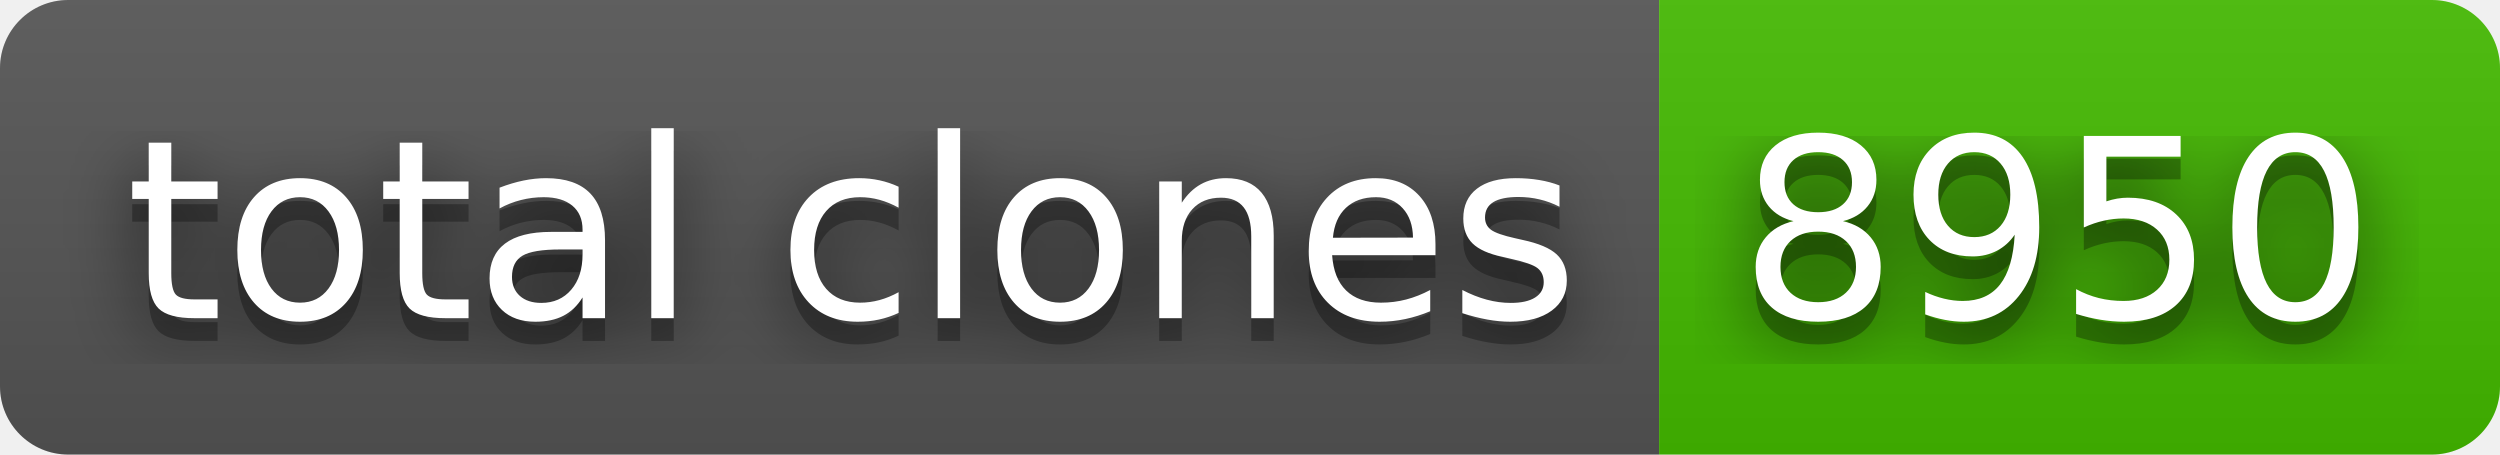
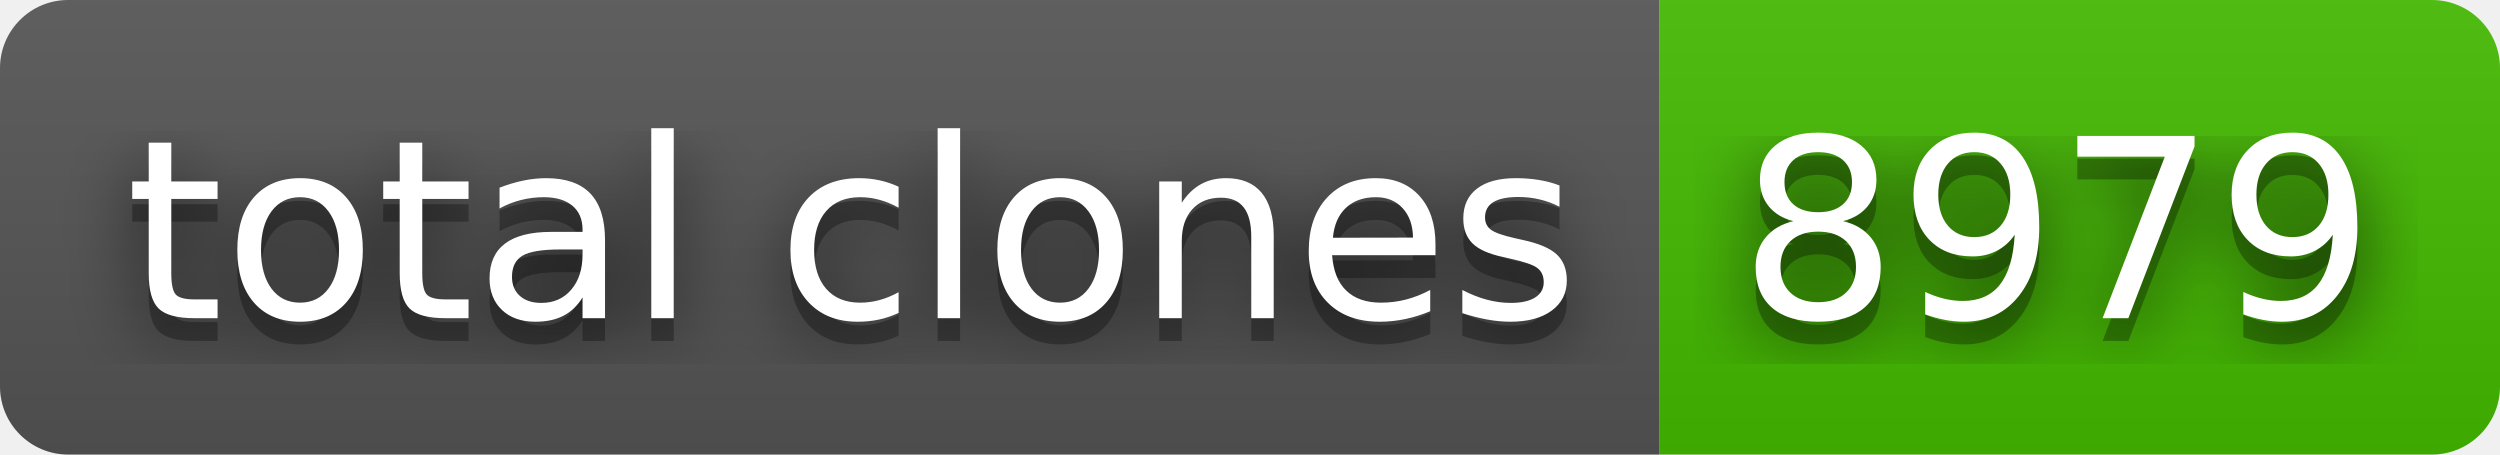
- <svg xmlns="http://www.w3.org/2000/svg" width="110" height="20" role="img" aria-label="total clones: 8950">
+ <svg xmlns="http://www.w3.org/2000/svg" width="110" height="20" role="img" aria-label="total clones: 8979">
  <filter id="blur">
    <feGaussianBlur stdDeviation="16" />
  </filter>
  <linearGradient id="s" x2="0" y2="100%">
    <stop offset="0" stop-color="#bbb" stop-opacity=".1" />
    <stop offset="1" stop-opacity=".1" />
  </linearGradient>
  <clipPath id="r">
    <rect width="110" height="20" rx="3" />
  </clipPath>
  <g clip-path="url(#r)">
    <rect width="73" height="20" fill="#555" />
    <rect x="73" width="37" height="20" fill="#4b0" />
    <rect width="110" height="20" fill="url(#s)" />
  </g>
  <g fill="#fff" text-anchor="middle" font-family="Verdana,Geneva,DejaVu Sans,sans-serif" text-rendering="geometricPrecision" font-size="110">
    <g transform="scale(.1)">
      <g aria-hidden="true" fill="#010101">
        <text x="375" y="150" fill-opacity=".8" filter="url(#blur)" textLength="630">total clones</text>
        <text x="375" y="150" fill-opacity=".3" textLength="630">total clones</text>
      </g>
      <text x="375" y="140" textLength="630">total clones</text>
    </g>
    <g transform="scale(.1)">
      <g aria-hidden="true" fill="#010101">
-         <text x="905" y="150" fill-opacity=".8" filter="url(#blur)" textLength="270">8950</text>
-         <text x="905" y="150" fill-opacity=".3" textLength="270">8950</text>
+         <text x="905" y="150" fill-opacity=".8" filter="url(#blur)" textLength="270">8979</text>
+         <text x="905" y="150" fill-opacity=".3" textLength="270">8979</text>
      </g>
-       <text x="905" y="140" textLength="270">8950</text>
+       <text x="905" y="140" textLength="270">8979</text>
    </g>
  </g>
</svg>
